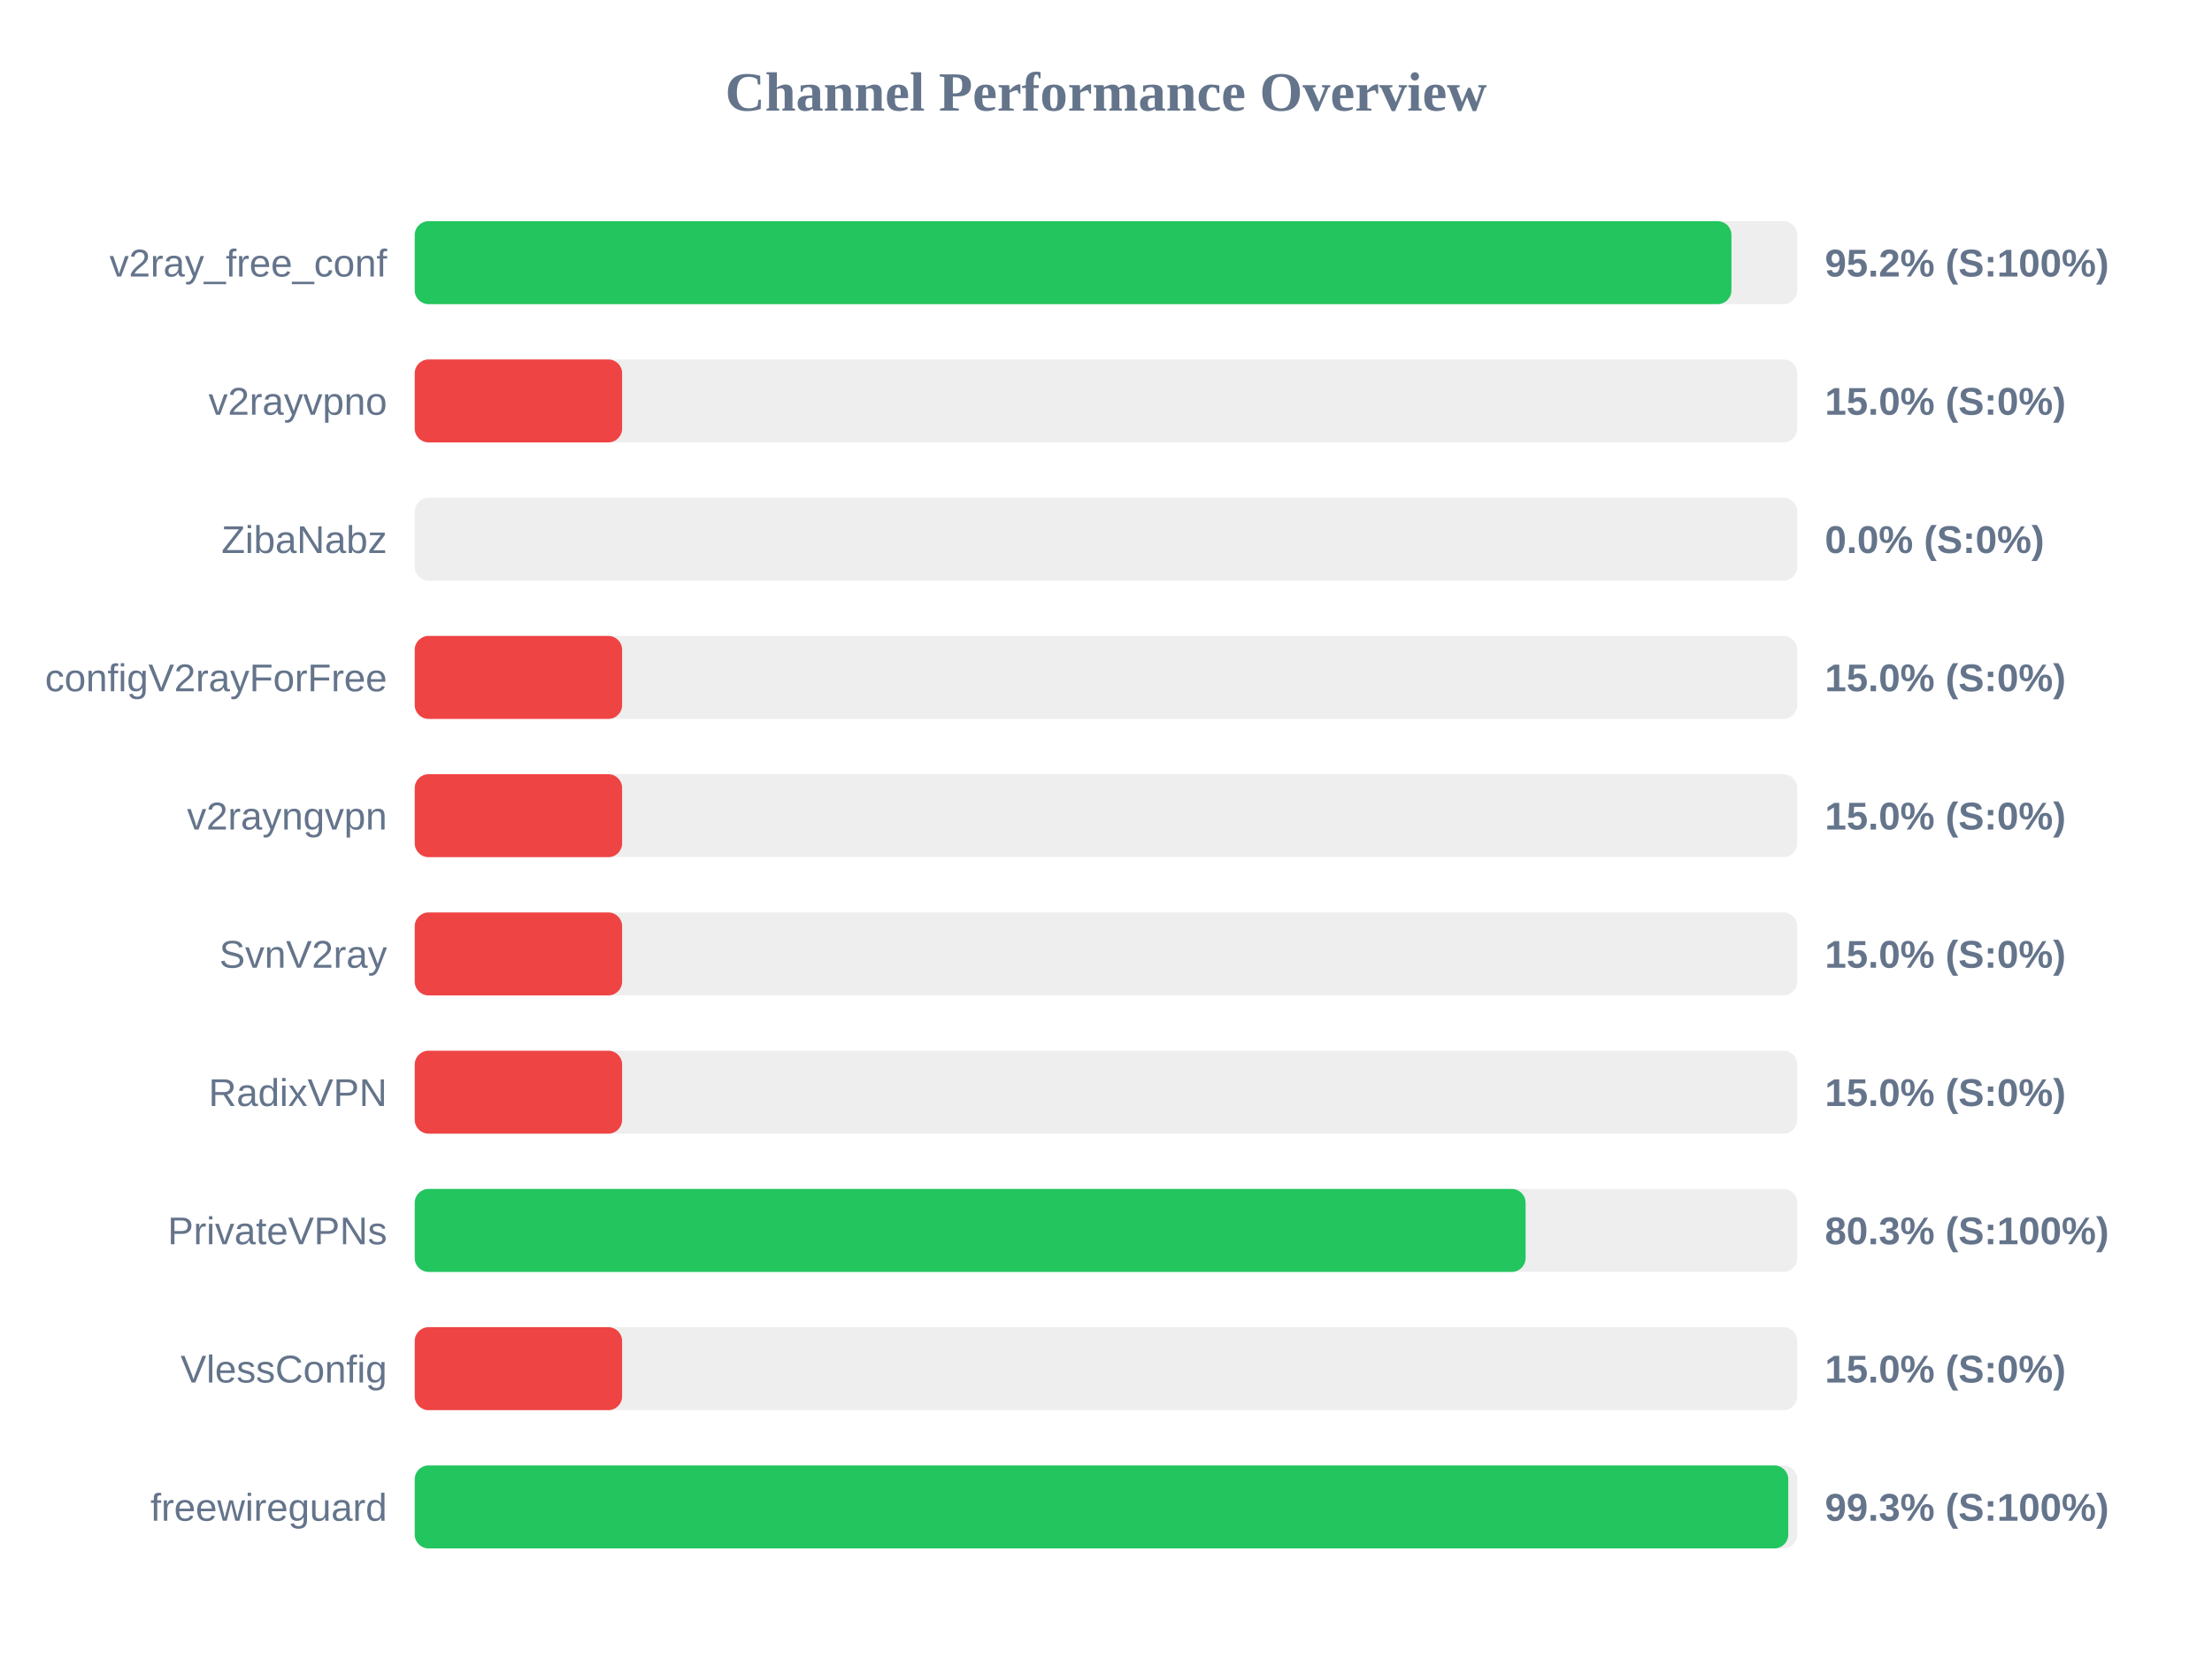
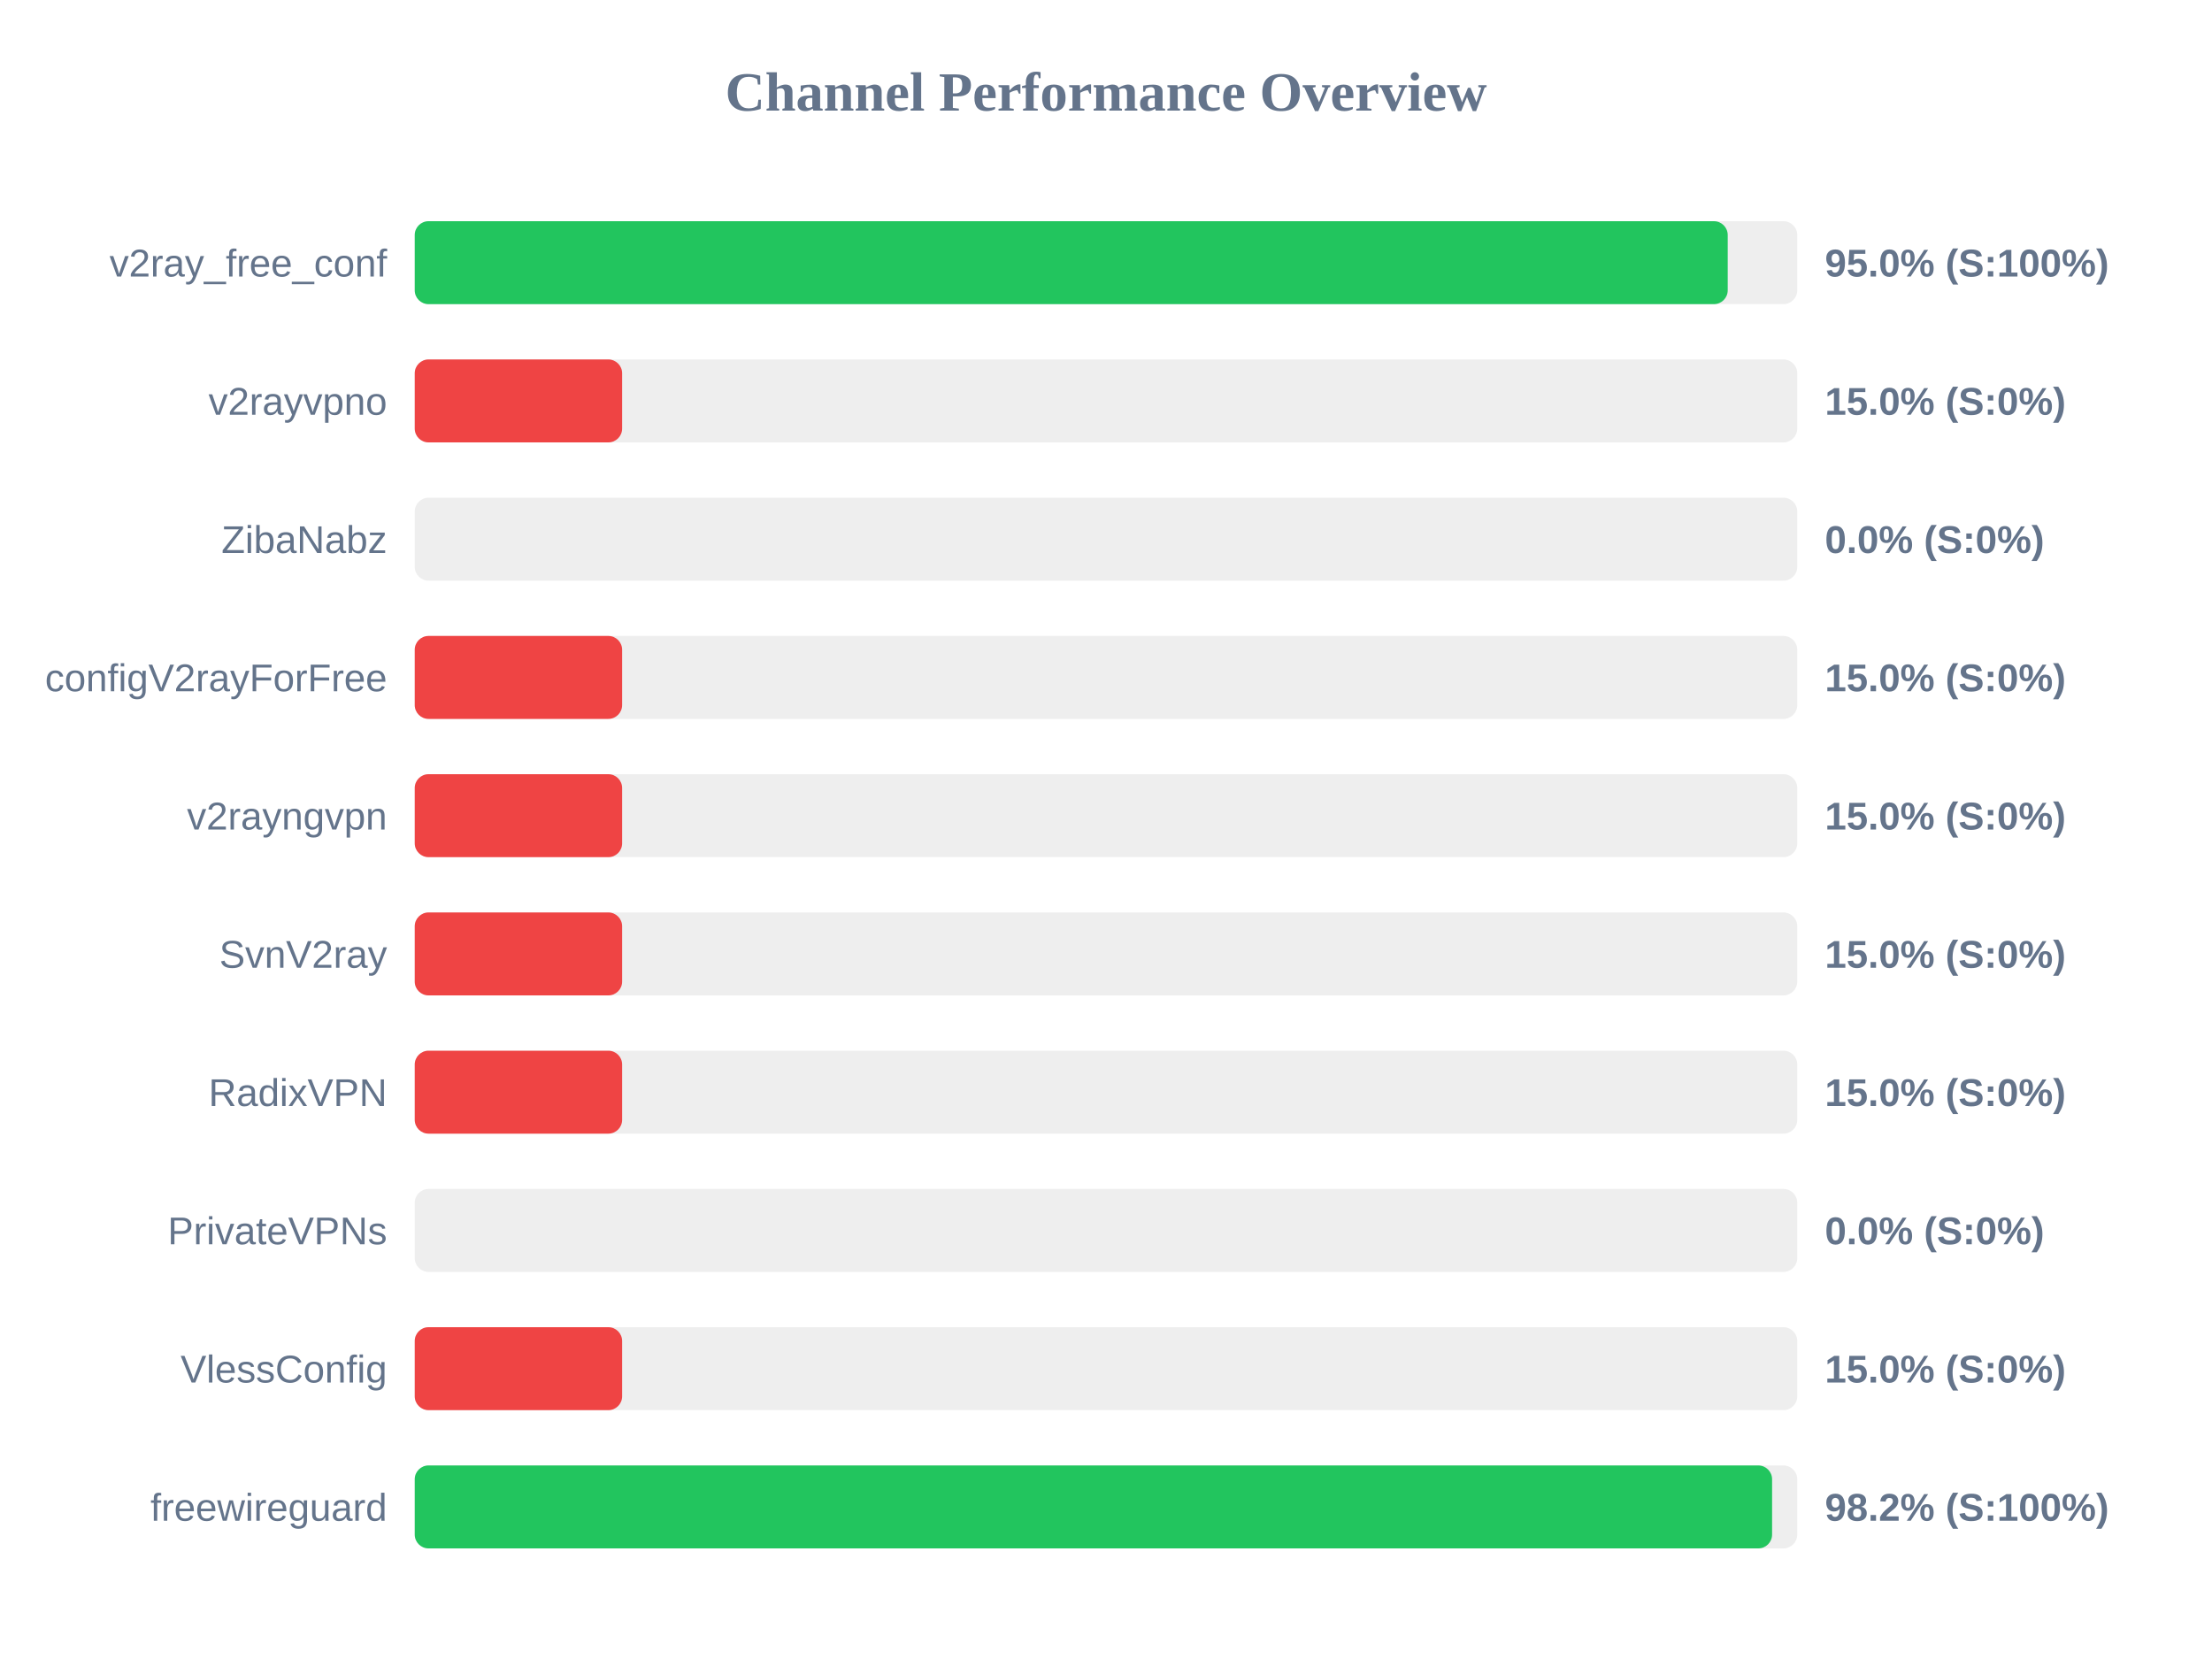
<svg xmlns="http://www.w3.org/2000/svg" width="800" height="600" version="1.1">
  <style>
        .row { font: 14px Arial; fill: #64748b; }
        .score { font: bold 14px Arial; fill: #64748b; }
    </style>
  <text x="400" y="40" text-anchor="middle" font-size="20px" font-weight="bold" fill="#64748b">Channel Performance Overview</text>
  <rect x="150" y="80" width="500" height="30" fill="#eee" rx="5" />
-   <rect x="150" y="80" width="476.2" height="30" fill="#22c55e" rx="5" />
+   <rect x="150" y="80" width="474.85" height="30" fill="#22c55e" rx="5" />
  <text x="140" y="100" text-anchor="end" class="row">v2ray_free_conf</text>
-   <text x="660" y="100" text-anchor="start" class="score">95.2% (S:100%)</text>
+   <text x="660" y="100" text-anchor="start" class="score">95.0% (S:100%)</text>
  <rect x="150" y="130" width="500" height="30" fill="#eee" rx="5" />
  <rect x="150" y="130" width="75.0" height="30" fill="#ef4444" rx="5" />
  <text x="140" y="150" text-anchor="end" class="row">v2rayvpno</text>
  <text x="660" y="150" text-anchor="start" class="score">15.0% (S:0%)</text>
  <rect x="150" y="180" width="500" height="30" fill="#eee" rx="5" />
  <rect x="150" y="180" width="0.0" height="30" fill="#ef4444" rx="5" />
  <text x="140" y="200" text-anchor="end" class="row">ZibaNabz</text>
  <text x="660" y="200" text-anchor="start" class="score">0.0% (S:0%)</text>
  <rect x="150" y="230" width="500" height="30" fill="#eee" rx="5" />
  <rect x="150" y="230" width="75.0" height="30" fill="#ef4444" rx="5" />
  <text x="140" y="250" text-anchor="end" class="row">configV2rayForFree</text>
  <text x="660" y="250" text-anchor="start" class="score">15.0% (S:0%)</text>
  <rect x="150" y="280" width="500" height="30" fill="#eee" rx="5" />
  <rect x="150" y="280" width="75.0" height="30" fill="#ef4444" rx="5" />
  <text x="140" y="300" text-anchor="end" class="row">v2rayngvpn</text>
  <text x="660" y="300" text-anchor="start" class="score">15.0% (S:0%)</text>
  <rect x="150" y="330" width="500" height="30" fill="#eee" rx="5" />
  <rect x="150" y="330" width="75.0" height="30" fill="#ef4444" rx="5" />
  <text x="140" y="350" text-anchor="end" class="row">SvnV2ray</text>
  <text x="660" y="350" text-anchor="start" class="score">15.0% (S:0%)</text>
  <rect x="150" y="380" width="500" height="30" fill="#eee" rx="5" />
  <rect x="150" y="380" width="75.0" height="30" fill="#ef4444" rx="5" />
  <text x="140" y="400" text-anchor="end" class="row">RadixVPN</text>
  <text x="660" y="400" text-anchor="start" class="score">15.0% (S:0%)</text>
  <rect x="150" y="430" width="500" height="30" fill="#eee" rx="5" />
-   <rect x="150" y="430" width="401.75" height="30" fill="#22c55e" rx="5" />
+   <rect x="150" y="430" width="0.0" height="30" fill="#ef4444" rx="5" />
  <text x="140" y="450" text-anchor="end" class="row">PrivateVPNs</text>
-   <text x="660" y="450" text-anchor="start" class="score">80.3% (S:100%)</text>
+   <text x="660" y="450" text-anchor="start" class="score">0.0% (S:0%)</text>
  <rect x="150" y="480" width="500" height="30" fill="#eee" rx="5" />
  <rect x="150" y="480" width="75.0" height="30" fill="#ef4444" rx="5" />
  <text x="140" y="500" text-anchor="end" class="row">VlessConfig</text>
  <text x="660" y="500" text-anchor="start" class="score">15.0% (S:0%)</text>
  <rect x="150" y="530" width="500" height="30" fill="#eee" rx="5" />
-   <rect x="150" y="530" width="496.75" height="30" fill="#22c55e" rx="5" />
+   <rect x="150" y="530" width="490.9" height="30" fill="#22c55e" rx="5" />
  <text x="140" y="550" text-anchor="end" class="row">freewireguard</text>
-   <text x="660" y="550" text-anchor="start" class="score">99.3% (S:100%)</text>
+   <text x="660" y="550" text-anchor="start" class="score">98.2% (S:100%)</text>
</svg>
